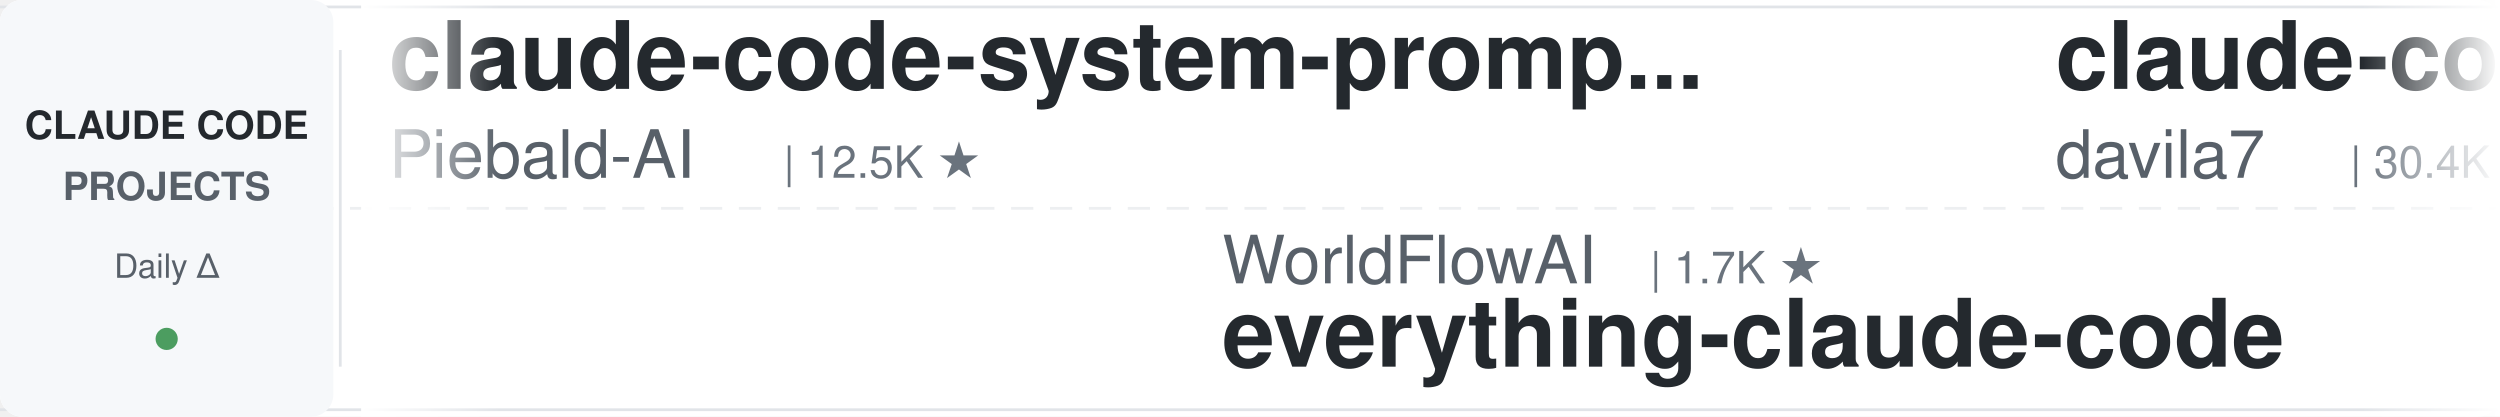
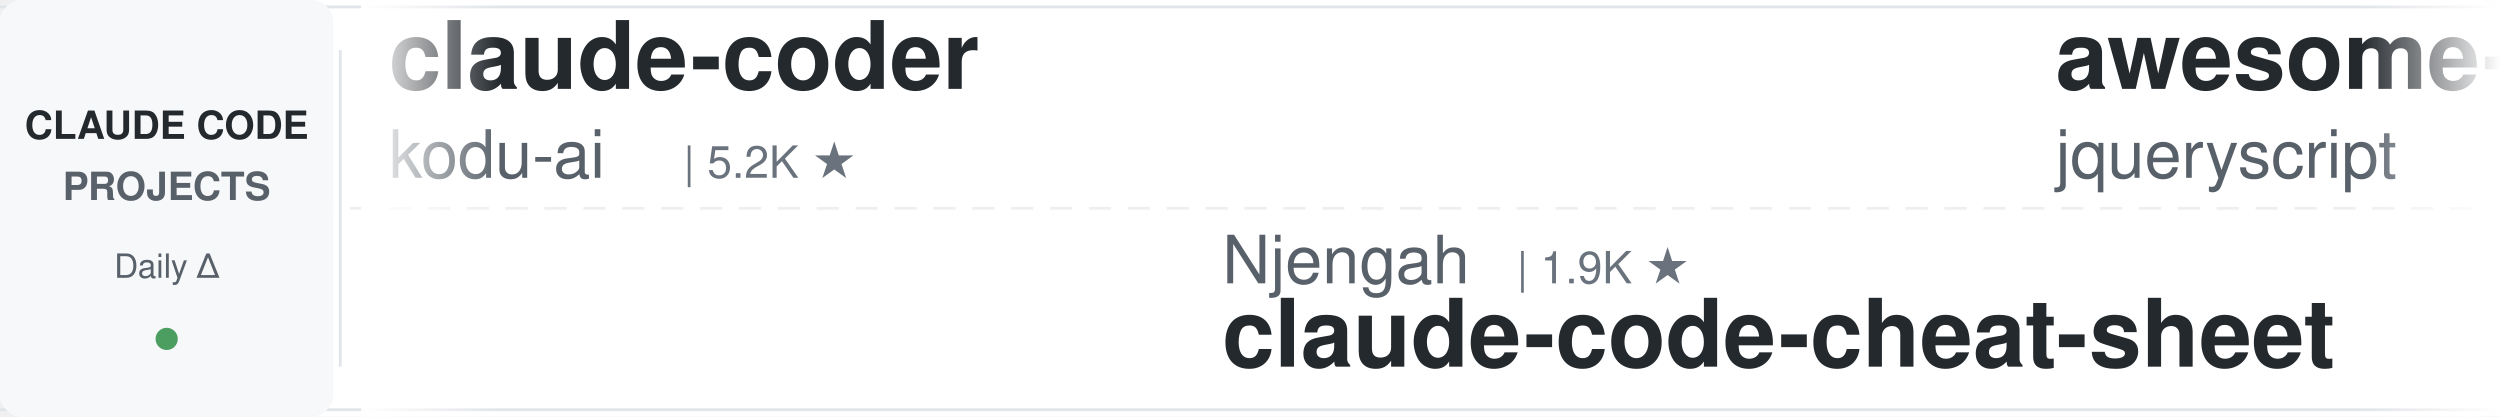
<svg xmlns="http://www.w3.org/2000/svg" width="900" height="150">
  <defs>
    <linearGradient id="leftFade" x1="0%" y1="0%" x2="100%" y2="0%">
      <stop offset="0%" style="stop-color:#ffffff;stop-opacity:1" />
      <stop offset="100%" style="stop-color:#ffffff;stop-opacity:0" />
    </linearGradient>
    <linearGradient id="rightFade" x1="0%" y1="0%" x2="100%" y2="0%">
      <stop offset="0%" style="stop-color:#ffffff;stop-opacity:0" />
      <stop offset="100%" style="stop-color:#ffffff;stop-opacity:1" />
    </linearGradient>
  </defs>
  <rect width="900" height="150" fill="#ffffff" rx="8" />
  <rect x="0" y="2" width="900" height="1" fill="#e1e4e8" />
  <rect x="0" y="147" width="900" height="1" fill="#e1e4e8" />
  <line x1="0" y1="75" x2="900" y2="75" stroke="#e1e4e8" stroke-width="1" stroke-dasharray="8 6" opacity="0.6" />
  <rect x="0" y="0" width="120" height="150" fill="#f6f8fa" rx="8" />
  <text x="60" y="50" font-family="-apple-system, BlinkMacSystemFont, 'Segoe UI', Helvetica, Arial, sans-serif" font-size="14" font-weight="600" fill="#24292e" text-anchor="middle">CLAUDE CODE</text>
  <text x="60" y="72" font-family="-apple-system, BlinkMacSystemFont, 'Segoe UI', Helvetica, Arial, sans-serif" font-size="14" font-weight="600" fill="#586069" text-anchor="middle">PROJECTS</text>
  <text x="60" y="100" font-family="-apple-system, BlinkMacSystemFont, 'Segoe UI', Helvetica, Arial, sans-serif" font-size="12" font-weight="500" fill="#586069" text-anchor="middle">Daily Δ</text>
  <circle cx="60" cy="122" r="4" fill="#22863a" opacity="0.8" />
  <rect x="122" y="18" width="1" height="114" fill="#e1e4e8" />
  <clipPath id="tickerClip">
    <rect x="130" y="0" width="770" height="150" />
  </clipPath>
  <g clip-path="url(#tickerClip)">
    <g id="tickerItems">
      <animateTransform attributeName="transform" attributeType="XML" type="translate" from="0 0" to="-3000 0" dur="54s" repeatCount="indefinite" />
      <g transform="translate(0, 0)">
-         <text x="140" y="32" font-family="-apple-system, BlinkMacSystemFont, 'Segoe UI', Helvetica, Arial, sans-serif" font-size="34" font-weight="600" fill="#24292e">claude-code-system-promp...</text>
-         <text x="140" y="64" font-family="-apple-system, BlinkMacSystemFont, 'Segoe UI', Helvetica, Arial, sans-serif" font-size="24" font-weight="400" fill="#586069">Piebald-AI</text>
-         <text x="282" y="64" font-family="-apple-system, BlinkMacSystemFont, 'Segoe UI', Helvetica, Arial, sans-serif" font-size="16" font-weight="500" fill="#6a737d">| 12.5K ★</text>
+         <text x="140" y="32" font-family="-apple-system, BlinkMacSystemFont, 'Segoe UI', Helvetica, Arial, sans-serif" font-size="34" font-weight="600" fill="#24292e">claude-coder</text>
+         <text x="140" y="64" font-family="-apple-system, BlinkMacSystemFont, 'Segoe UI', Helvetica, Arial, sans-serif" font-size="24" font-weight="400" fill="#586069">kodu-ai</text>
+         <text x="246" y="64" font-family="-apple-system, BlinkMacSystemFont, 'Segoe UI', Helvetica, Arial, sans-serif" font-size="16" font-weight="500" fill="#6a737d">| 5.2K ★</text>
      </g>
      <g transform="translate(300, 0)">
-         <text x="140" y="102" font-family="-apple-system, BlinkMacSystemFont, 'Segoe UI', Helvetica, Arial, sans-serif" font-size="24" font-weight="400" fill="#586069">WorldFlowAI</text>
-         <text x="294" y="102" font-family="-apple-system, BlinkMacSystemFont, 'Segoe UI', Helvetica, Arial, sans-serif" font-size="16" font-weight="500" fill="#6a737d">| 1.7K ★</text>
-         <text x="140" y="132" font-family="-apple-system, BlinkMacSystemFont, 'Segoe UI', Helvetica, Arial, sans-serif" font-size="34" font-weight="600" fill="#24292e">everything-claude-code</text>
+         <text x="140" y="102" font-family="-apple-system, BlinkMacSystemFont, 'Segoe UI', Helvetica, Arial, sans-serif" font-size="24" font-weight="400" fill="#586069">Njengah</text>
+         <text x="246" y="102" font-family="-apple-system, BlinkMacSystemFont, 'Segoe UI', Helvetica, Arial, sans-serif" font-size="16" font-weight="500" fill="#6a737d">| 1.9K ★</text>
+         <text x="140" y="132" font-family="-apple-system, BlinkMacSystemFont, 'Segoe UI', Helvetica, Arial, sans-serif" font-size="34" font-weight="600" fill="#24292e">claude-code-cheat-sheet</text>
      </g>
      <g transform="translate(600, 0)">
-         <text x="140" y="32" font-family="-apple-system, BlinkMacSystemFont, 'Segoe UI', Helvetica, Arial, sans-serif" font-size="34" font-weight="600" fill="#24292e">claude-code-templates</text>
-         <text x="140" y="64" font-family="-apple-system, BlinkMacSystemFont, 'Segoe UI', Helvetica, Arial, sans-serif" font-size="24" font-weight="400" fill="#586069">davila7</text>
-         <text x="246" y="64" font-family="-apple-system, BlinkMacSystemFont, 'Segoe UI', Helvetica, Arial, sans-serif" font-size="16" font-weight="500" fill="#6a737d">| 30.4K ★</text>
+         <text x="140" y="32" font-family="-apple-system, BlinkMacSystemFont, 'Segoe UI', Helvetica, Arial, sans-serif" font-size="34" font-weight="600" fill="#24292e">awesome-claude-code</text>
+         <text x="140" y="64" font-family="-apple-system, BlinkMacSystemFont, 'Segoe UI', Helvetica, Arial, sans-serif" font-size="24" font-weight="400" fill="#586069">jqueryscript</text>
+         <text x="306" y="64" font-family="-apple-system, BlinkMacSystemFont, 'Segoe UI', Helvetica, Arial, sans-serif" font-size="16" font-weight="500" fill="#6a737d">| 504 ★</text>
      </g>
      <g transform="translate(900, 0)">
-         <text x="140" y="102" font-family="-apple-system, BlinkMacSystemFont, 'Segoe UI', Helvetica, Arial, sans-serif" font-size="24" font-weight="400" fill="#586069">luyao618</text>
-         <text x="258" y="102" font-family="-apple-system, BlinkMacSystemFont, 'Segoe UI', Helvetica, Arial, sans-serif" font-size="16" font-weight="500" fill="#6a737d">| 1.7K ★</text>
-         <text x="140" y="132" font-family="-apple-system, BlinkMacSystemFont, 'Segoe UI', Helvetica, Arial, sans-serif" font-size="34" font-weight="600" fill="#24292e">Claude-Code-Source-Study</text>
+         <text x="140" y="102" font-family="-apple-system, BlinkMacSystemFont, 'Segoe UI', Helvetica, Arial, sans-serif" font-size="24" font-weight="400" fill="#586069">FlorianBruniaux</text>
+         <text x="342" y="102" font-family="-apple-system, BlinkMacSystemFont, 'Segoe UI', Helvetica, Arial, sans-serif" font-size="16" font-weight="500" fill="#6a737d">| 5.8K ★</text>
+         <text x="140" y="132" font-family="-apple-system, BlinkMacSystemFont, 'Segoe UI', Helvetica, Arial, sans-serif" font-size="34" font-weight="600" fill="#24292e">claude-code-ultimate-gui...</text>
      </g>
      <g transform="translate(1200, 0)">
-         <text x="140" y="32" font-family="-apple-system, BlinkMacSystemFont, 'Segoe UI', Helvetica, Arial, sans-serif" font-size="34" font-weight="600" fill="#24292e">claude-code-tudou</text>
-         <text x="140" y="64" font-family="-apple-system, BlinkMacSystemFont, 'Segoe UI', Helvetica, Arial, sans-serif" font-size="24" font-weight="400" fill="#586069">AICoderTudou</text>
-         <text x="306" y="64" font-family="-apple-system, BlinkMacSystemFont, 'Segoe UI', Helvetica, Arial, sans-serif" font-size="16" font-weight="500" fill="#6a737d">| 496 ★</text>
+         <text x="140" y="32" font-family="-apple-system, BlinkMacSystemFont, 'Segoe UI', Helvetica, Arial, sans-serif" font-size="34" font-weight="600" fill="#24292e">edmunds-claude-code</text>
+         <text x="140" y="64" font-family="-apple-system, BlinkMacSystemFont, 'Segoe UI', Helvetica, Arial, sans-serif" font-size="24" font-weight="400" fill="#586069">edmund-io</text>
+         <text x="270" y="64" font-family="-apple-system, BlinkMacSystemFont, 'Segoe UI', Helvetica, Arial, sans-serif" font-size="16" font-weight="500" fill="#6a737d">| 1.5K ★</text>
      </g>
      <g transform="translate(1500, 0)">
-         <text x="140" y="102" font-family="-apple-system, BlinkMacSystemFont, 'Segoe UI', Helvetica, Arial, sans-serif" font-size="24" font-weight="400" fill="#586069">zebbern</text>
-         <text x="246" y="102" font-family="-apple-system, BlinkMacSystemFont, 'Segoe UI', Helvetica, Arial, sans-serif" font-size="16" font-weight="500" fill="#6a737d">| 4.6K ★</text>
-         <text x="140" y="132" font-family="-apple-system, BlinkMacSystemFont, 'Segoe UI', Helvetica, Arial, sans-serif" font-size="34" font-weight="600" fill="#24292e">claude-code-guide</text>
+         <text x="140" y="102" font-family="-apple-system, BlinkMacSystemFont, 'Segoe UI', Helvetica, Arial, sans-serif" font-size="24" font-weight="400" fill="#586069">repowise-dev</text>
+         <text x="306" y="102" font-family="-apple-system, BlinkMacSystemFont, 'Segoe UI', Helvetica, Arial, sans-serif" font-size="16" font-weight="500" fill="#6a737d">| 1.2K ★</text>
+         <text x="140" y="132" font-family="-apple-system, BlinkMacSystemFont, 'Segoe UI', Helvetica, Arial, sans-serif" font-size="34" font-weight="600" fill="#24292e">claude-code-prompts</text>
      </g>
      <g transform="translate(1800, 0)">
-         <text x="140" y="32" font-family="-apple-system, BlinkMacSystemFont, 'Segoe UI', Helvetica, Arial, sans-serif" font-size="34" font-weight="600" fill="#24292e">awesome-claude-code-tool...</text>
-         <text x="140" y="64" font-family="-apple-system, BlinkMacSystemFont, 'Segoe UI', Helvetica, Arial, sans-serif" font-size="24" font-weight="400" fill="#586069">rohitg00</text>
-         <text x="258" y="64" font-family="-apple-system, BlinkMacSystemFont, 'Segoe UI', Helvetica, Arial, sans-serif" font-size="16" font-weight="500" fill="#6a737d">| 2.6K ★</text>
+         <text x="140" y="32" font-family="-apple-system, BlinkMacSystemFont, 'Segoe UI', Helvetica, Arial, sans-serif" font-size="34" font-weight="600" fill="#24292e">claude-code-proxy</text>
+         <text x="140" y="64" font-family="-apple-system, BlinkMacSystemFont, 'Segoe UI', Helvetica, Arial, sans-serif" font-size="24" font-weight="400" fill="#586069">fuergaosi233</text>
+         <text x="306" y="64" font-family="-apple-system, BlinkMacSystemFont, 'Segoe UI', Helvetica, Arial, sans-serif" font-size="16" font-weight="500" fill="#6a737d">| 2.8K ★</text>
      </g>
      <g transform="translate(2100, 0)">
-         <text x="140" y="102" font-family="-apple-system, BlinkMacSystemFont, 'Segoe UI', Helvetica, Arial, sans-serif" font-size="24" font-weight="400" fill="#586069">multica-ai</text>
-         <text x="282" y="102" font-family="-apple-system, BlinkMacSystemFont, 'Segoe UI', Helvetica, Arial, sans-serif" font-size="16" font-weight="500" fill="#6a737d">| 207.4K ★</text>
-         <text x="140" y="132" font-family="-apple-system, BlinkMacSystemFont, 'Segoe UI', Helvetica, Arial, sans-serif" font-size="34" font-weight="600" fill="#24292e">andrej-karpathy-skills</text>
+         <text x="140" y="102" font-family="-apple-system, BlinkMacSystemFont, 'Segoe UI', Helvetica, Arial, sans-serif" font-size="24" font-weight="400" fill="#586069">jeremylongshore</text>
+         <text x="342" y="102" font-family="-apple-system, BlinkMacSystemFont, 'Segoe UI', Helvetica, Arial, sans-serif" font-size="16" font-weight="500" fill="#6a737d">| 2.7K ★</text>
+         <text x="140" y="132" font-family="-apple-system, BlinkMacSystemFont, 'Segoe UI', Helvetica, Arial, sans-serif" font-size="34" font-weight="600" fill="#24292e">claude-code-plugins-plus...</text>
      </g>
      <g transform="translate(2400, 0)">
-         <text x="140" y="32" font-family="-apple-system, BlinkMacSystemFont, 'Segoe UI', Helvetica, Arial, sans-serif" font-size="34" font-weight="600" fill="#24292e">free-claude-code</text>
-         <text x="140" y="64" font-family="-apple-system, BlinkMacSystemFont, 'Segoe UI', Helvetica, Arial, sans-serif" font-size="24" font-weight="400" fill="#586069">Alishahryar1</text>
-         <text x="306" y="64" font-family="-apple-system, BlinkMacSystemFont, 'Segoe UI', Helvetica, Arial, sans-serif" font-size="16" font-weight="500" fill="#6a737d">| 50.0K ★</text>
+         <text x="140" y="32" font-family="-apple-system, BlinkMacSystemFont, 'Segoe UI', Helvetica, Arial, sans-serif" font-size="34" font-weight="600" fill="#24292e">ClaudeCodeAgents</text>
+         <text x="140" y="64" font-family="-apple-system, BlinkMacSystemFont, 'Segoe UI', Helvetica, Arial, sans-serif" font-size="24" font-weight="400" fill="#586069">darcyegb</text>
+         <text x="258" y="64" font-family="-apple-system, BlinkMacSystemFont, 'Segoe UI', Helvetica, Arial, sans-serif" font-size="16" font-weight="500" fill="#6a737d">| 760 ★</text>
      </g>
      <g transform="translate(2700, 0)">
-         <text x="140" y="102" font-family="-apple-system, BlinkMacSystemFont, 'Segoe UI', Helvetica, Arial, sans-serif" font-size="24" font-weight="400" fill="#586069">frankbria</text>
-         <text x="270" y="102" font-family="-apple-system, BlinkMacSystemFont, 'Segoe UI', Helvetica, Arial, sans-serif" font-size="16" font-weight="500" fill="#6a737d">| 9.6K ★</text>
-         <text x="140" y="132" font-family="-apple-system, BlinkMacSystemFont, 'Segoe UI', Helvetica, Arial, sans-serif" font-size="34" font-weight="600" fill="#24292e">ralph-claude-code</text>
+         <text x="140" y="102" font-family="-apple-system, BlinkMacSystemFont, 'Segoe UI', Helvetica, Arial, sans-serif" font-size="24" font-weight="400" fill="#586069">Maciek-roboblog</text>
+         <text x="342" y="102" font-family="-apple-system, BlinkMacSystemFont, 'Segoe UI', Helvetica, Arial, sans-serif" font-size="16" font-weight="500" fill="#6a737d">| 8.7K ★</text>
+         <text x="140" y="132" font-family="-apple-system, BlinkMacSystemFont, 'Segoe UI', Helvetica, Arial, sans-serif" font-size="34" font-weight="600" fill="#24292e">Claude-Code-Usage-Monito...</text>
      </g>
      <g transform="translate(3000, 0)">
-         <text x="140" y="32" font-family="-apple-system, BlinkMacSystemFont, 'Segoe UI', Helvetica, Arial, sans-serif" font-size="34" font-weight="600" fill="#24292e">claude-code-system-promp...</text>
-         <text x="140" y="64" font-family="-apple-system, BlinkMacSystemFont, 'Segoe UI', Helvetica, Arial, sans-serif" font-size="24" font-weight="400" fill="#586069">Piebald-AI</text>
-         <text x="282" y="64" font-family="-apple-system, BlinkMacSystemFont, 'Segoe UI', Helvetica, Arial, sans-serif" font-size="16" font-weight="500" fill="#6a737d">| 12.5K ★</text>
+         <text x="140" y="32" font-family="-apple-system, BlinkMacSystemFont, 'Segoe UI', Helvetica, Arial, sans-serif" font-size="34" font-weight="600" fill="#24292e">claude-coder</text>
+         <text x="140" y="64" font-family="-apple-system, BlinkMacSystemFont, 'Segoe UI', Helvetica, Arial, sans-serif" font-size="24" font-weight="400" fill="#586069">kodu-ai</text>
+         <text x="246" y="64" font-family="-apple-system, BlinkMacSystemFont, 'Segoe UI', Helvetica, Arial, sans-serif" font-size="16" font-weight="500" fill="#6a737d">| 5.2K ★</text>
      </g>
      <g transform="translate(3300, 0)">
-         <text x="140" y="102" font-family="-apple-system, BlinkMacSystemFont, 'Segoe UI', Helvetica, Arial, sans-serif" font-size="24" font-weight="400" fill="#586069">WorldFlowAI</text>
-         <text x="294" y="102" font-family="-apple-system, BlinkMacSystemFont, 'Segoe UI', Helvetica, Arial, sans-serif" font-size="16" font-weight="500" fill="#6a737d">| 1.7K ★</text>
-         <text x="140" y="132" font-family="-apple-system, BlinkMacSystemFont, 'Segoe UI', Helvetica, Arial, sans-serif" font-size="34" font-weight="600" fill="#24292e">everything-claude-code</text>
+         <text x="140" y="102" font-family="-apple-system, BlinkMacSystemFont, 'Segoe UI', Helvetica, Arial, sans-serif" font-size="24" font-weight="400" fill="#586069">Njengah</text>
+         <text x="246" y="102" font-family="-apple-system, BlinkMacSystemFont, 'Segoe UI', Helvetica, Arial, sans-serif" font-size="16" font-weight="500" fill="#6a737d">| 1.9K ★</text>
+         <text x="140" y="132" font-family="-apple-system, BlinkMacSystemFont, 'Segoe UI', Helvetica, Arial, sans-serif" font-size="34" font-weight="600" fill="#24292e">claude-code-cheat-sheet</text>
      </g>
      <g transform="translate(3600, 0)">
-         <text x="140" y="32" font-family="-apple-system, BlinkMacSystemFont, 'Segoe UI', Helvetica, Arial, sans-serif" font-size="34" font-weight="600" fill="#24292e">claude-code-templates</text>
-         <text x="140" y="64" font-family="-apple-system, BlinkMacSystemFont, 'Segoe UI', Helvetica, Arial, sans-serif" font-size="24" font-weight="400" fill="#586069">davila7</text>
-         <text x="246" y="64" font-family="-apple-system, BlinkMacSystemFont, 'Segoe UI', Helvetica, Arial, sans-serif" font-size="16" font-weight="500" fill="#6a737d">| 30.4K ★</text>
+         <text x="140" y="32" font-family="-apple-system, BlinkMacSystemFont, 'Segoe UI', Helvetica, Arial, sans-serif" font-size="34" font-weight="600" fill="#24292e">awesome-claude-code</text>
+         <text x="140" y="64" font-family="-apple-system, BlinkMacSystemFont, 'Segoe UI', Helvetica, Arial, sans-serif" font-size="24" font-weight="400" fill="#586069">jqueryscript</text>
+         <text x="306" y="64" font-family="-apple-system, BlinkMacSystemFont, 'Segoe UI', Helvetica, Arial, sans-serif" font-size="16" font-weight="500" fill="#6a737d">| 504 ★</text>
      </g>
      <g transform="translate(3900, 0)">
-         <text x="140" y="102" font-family="-apple-system, BlinkMacSystemFont, 'Segoe UI', Helvetica, Arial, sans-serif" font-size="24" font-weight="400" fill="#586069">luyao618</text>
-         <text x="258" y="102" font-family="-apple-system, BlinkMacSystemFont, 'Segoe UI', Helvetica, Arial, sans-serif" font-size="16" font-weight="500" fill="#6a737d">| 1.7K ★</text>
-         <text x="140" y="132" font-family="-apple-system, BlinkMacSystemFont, 'Segoe UI', Helvetica, Arial, sans-serif" font-size="34" font-weight="600" fill="#24292e">Claude-Code-Source-Study</text>
+         <text x="140" y="102" font-family="-apple-system, BlinkMacSystemFont, 'Segoe UI', Helvetica, Arial, sans-serif" font-size="24" font-weight="400" fill="#586069">FlorianBruniaux</text>
+         <text x="342" y="102" font-family="-apple-system, BlinkMacSystemFont, 'Segoe UI', Helvetica, Arial, sans-serif" font-size="16" font-weight="500" fill="#6a737d">| 5.8K ★</text>
+         <text x="140" y="132" font-family="-apple-system, BlinkMacSystemFont, 'Segoe UI', Helvetica, Arial, sans-serif" font-size="34" font-weight="600" fill="#24292e">claude-code-ultimate-gui...</text>
      </g>
    </g>
  </g>
  <rect x="130" y="0" width="50" height="150" fill="url(#leftFade)" />
  <rect x="850" y="0" width="50" height="150" fill="url(#rightFade)" />
</svg>
